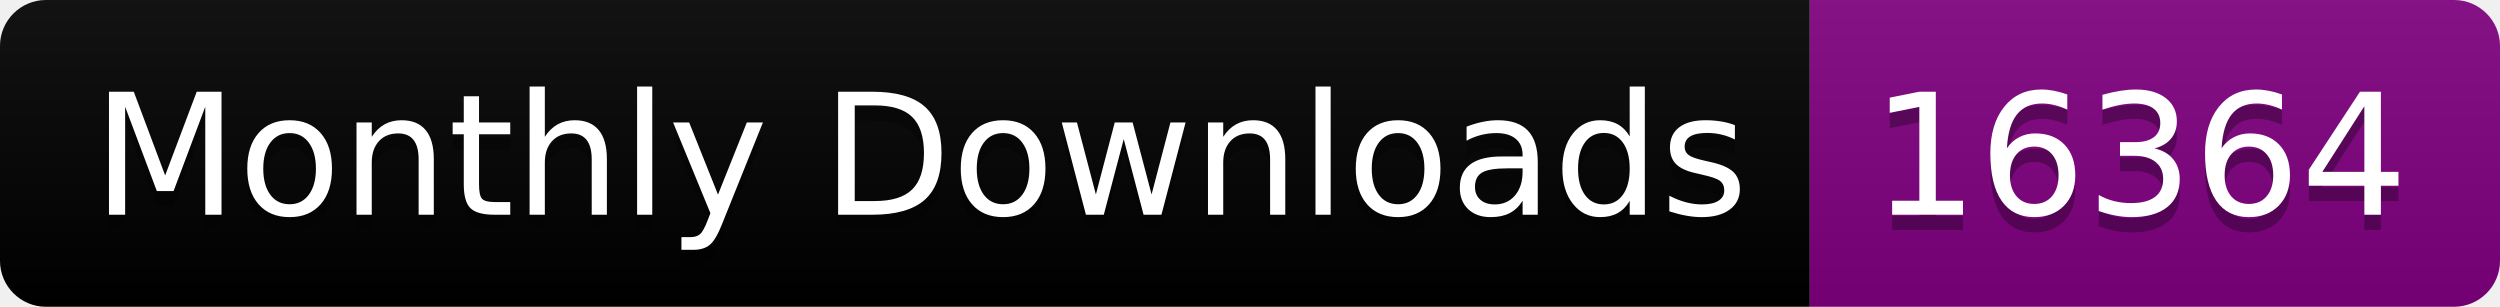
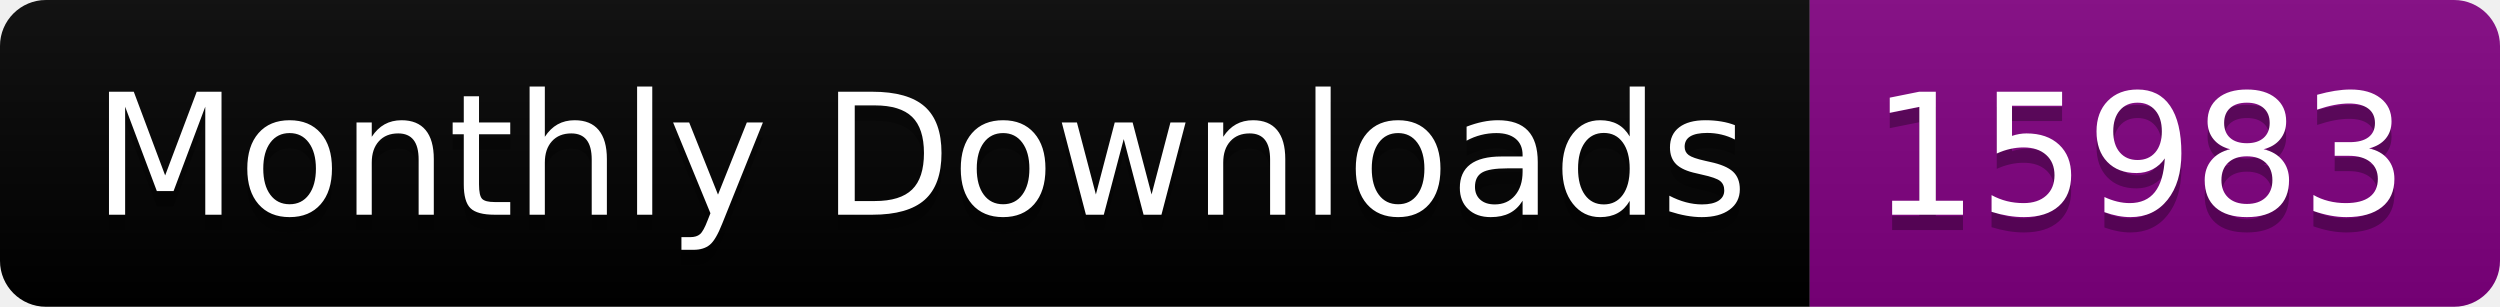
<svg xmlns="http://www.w3.org/2000/svg" width="163.0" height="20">
  <linearGradient id="smooth" x2="0" y2="100%">
    <stop offset="0" stop-color="#bbb" stop-opacity=".1" />
    <stop offset="1" stop-opacity=".1" />
  </linearGradient>
  <clipPath id="round">
    <rect width="163.0" height="20" rx="3" fill="#fff" />
  </clipPath>
  <g clip-path="url(#round)">
    <rect width="118.0" height="20" fill="black" />
    <rect x="118.0" width="45.0" height="20" fill="purple" />
    <rect width="163.0" height="20" fill="url(#smooth)" />
  </g>
  <g fill="#fff" text-anchor="middle" font-family="DejaVu Sans,Verdana,Geneva,sans-serif" font-size="110">
    <text x="600.0" y="150" fill="#010101" fill-opacity=".3" transform="scale(0.1)" textLength="1080.0" lengthAdjust="spacing">Monthly Downloads</text>
    <text x="600.0" y="140" transform="scale(0.1)" textLength="1080.0" lengthAdjust="spacing">Monthly Downloads</text>
-     <text x="1395.0" y="150" fill="#010101" fill-opacity=".3" transform="scale(0.1)" textLength="350.0" lengthAdjust="spacing">16364</text>
-     <text x="1395.0" y="140" transform="scale(0.1)" textLength="350.0" lengthAdjust="spacing">16364</text>
+     <text x="1395.0" y="150" fill="#010101" fill-opacity=".3" transform="scale(0.1)" textLength="350.0" lengthAdjust="spacing">15983</text>
+     <text x="1395.0" y="140" transform="scale(0.1)" textLength="350.0" lengthAdjust="spacing">15983</text>
  </g>
</svg>
